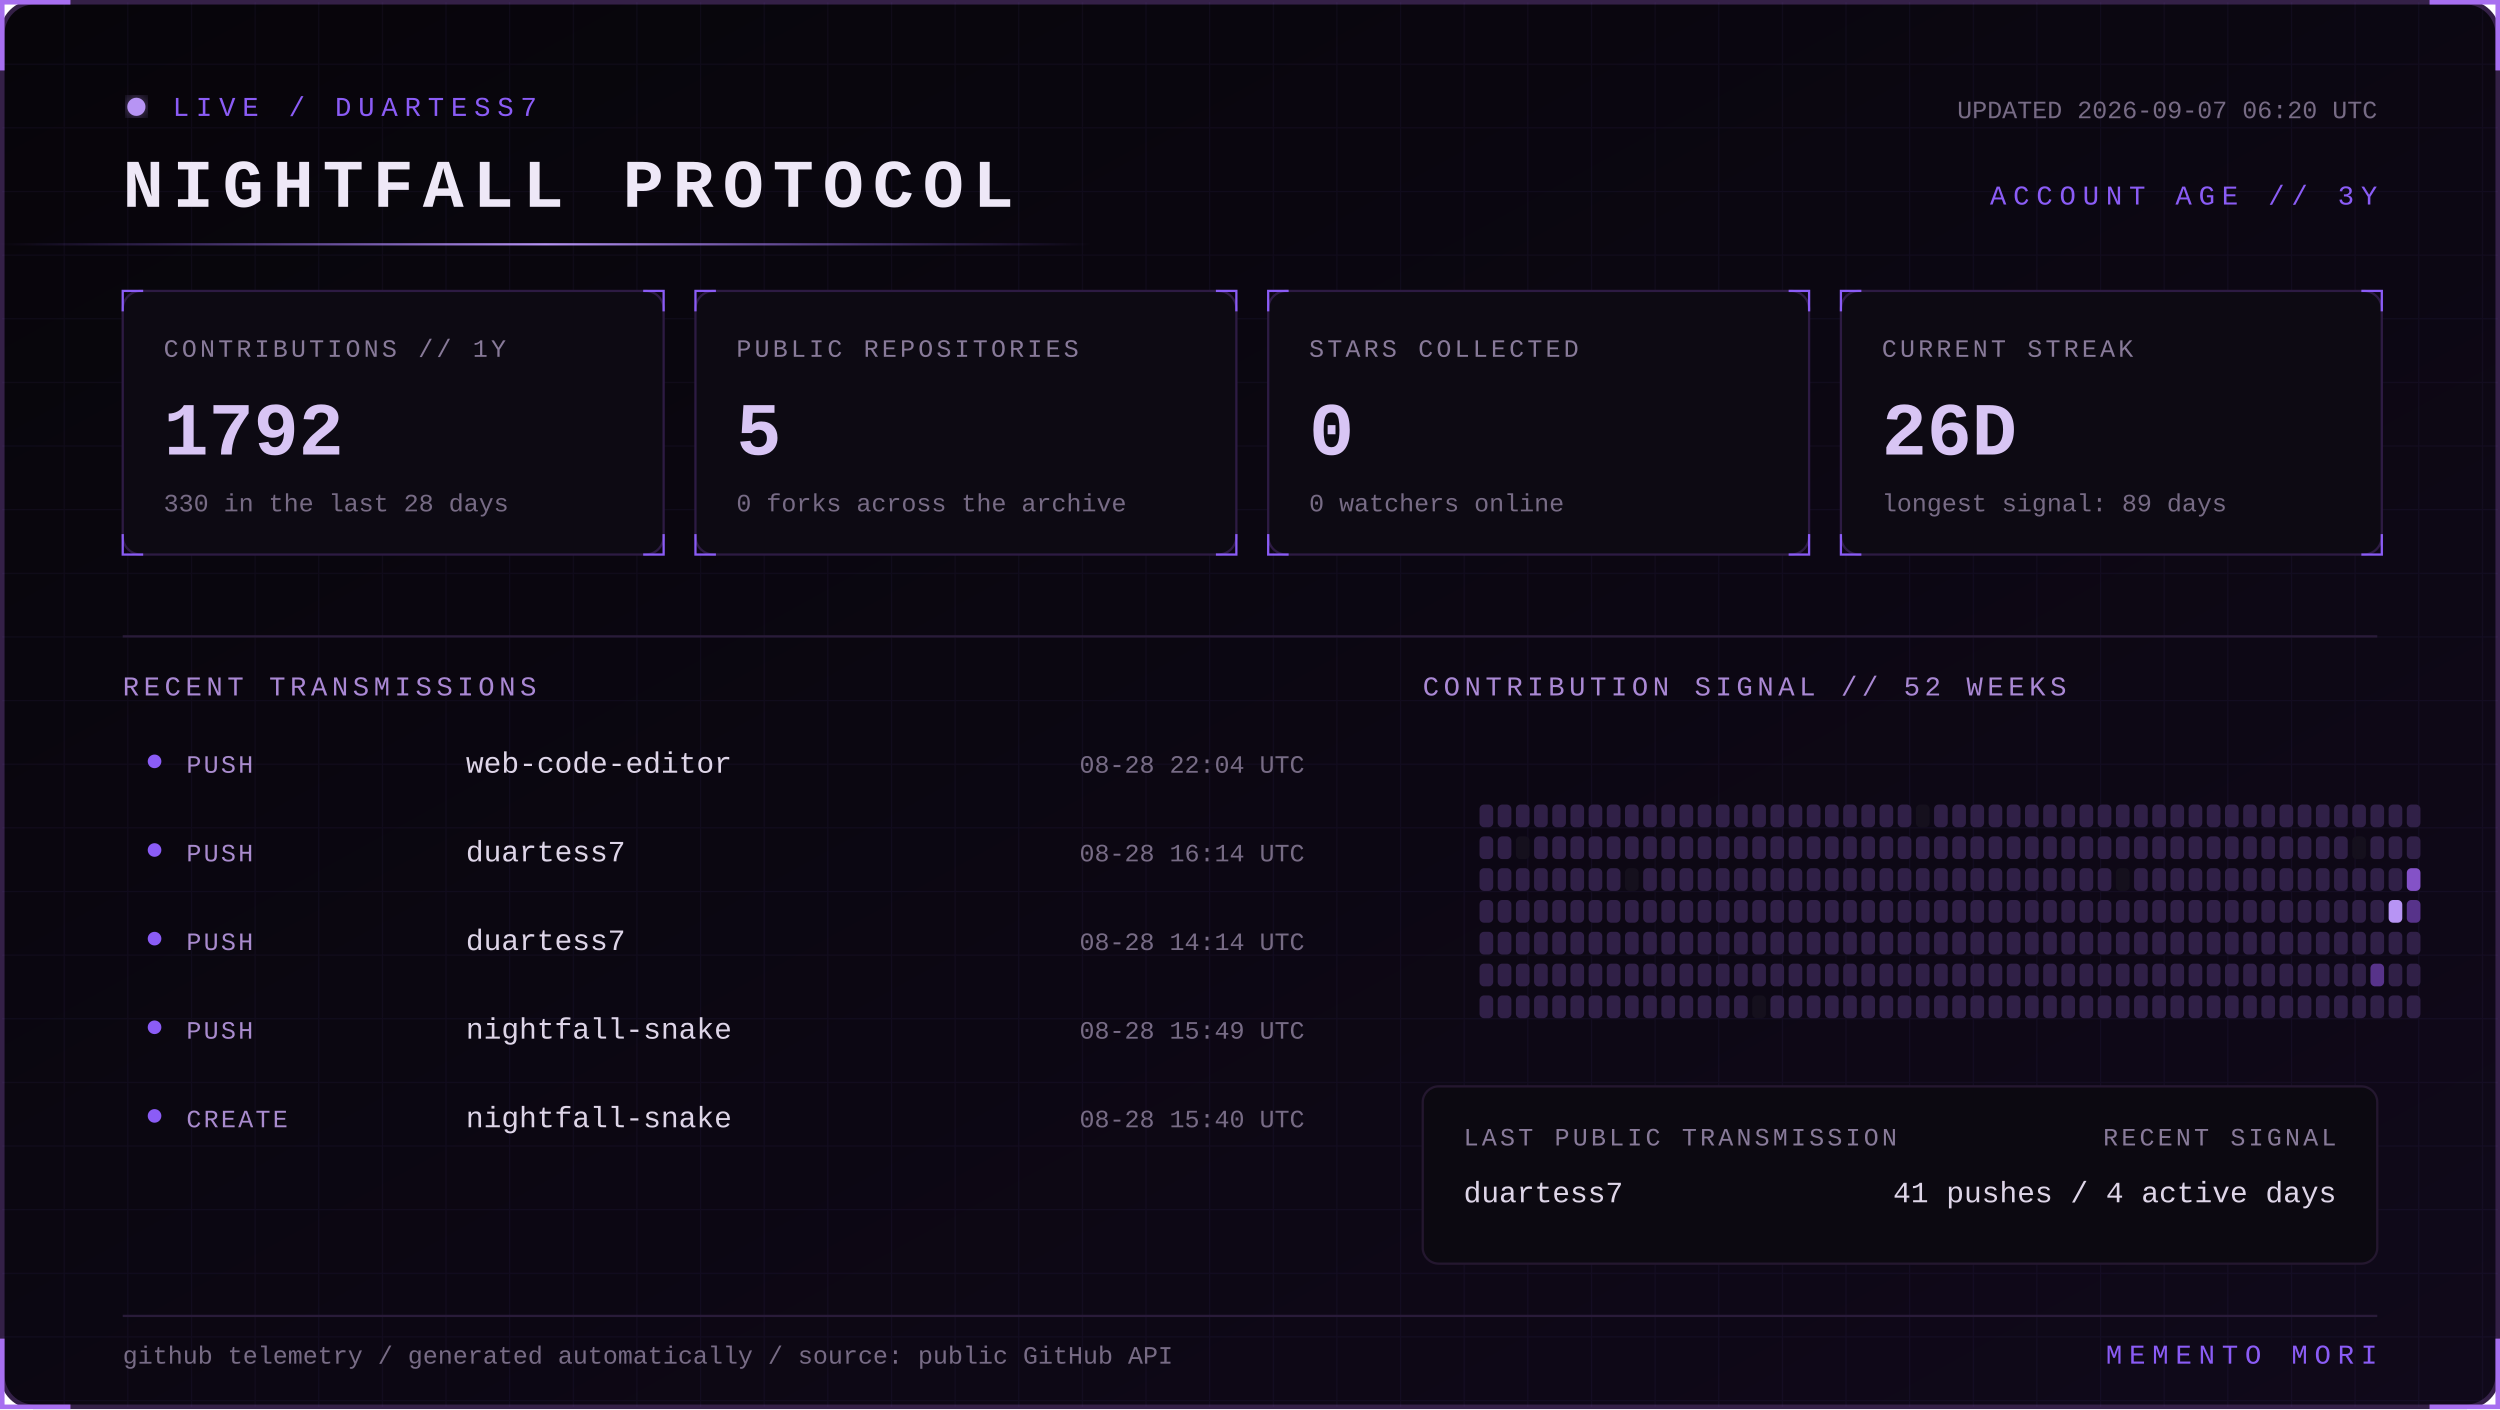
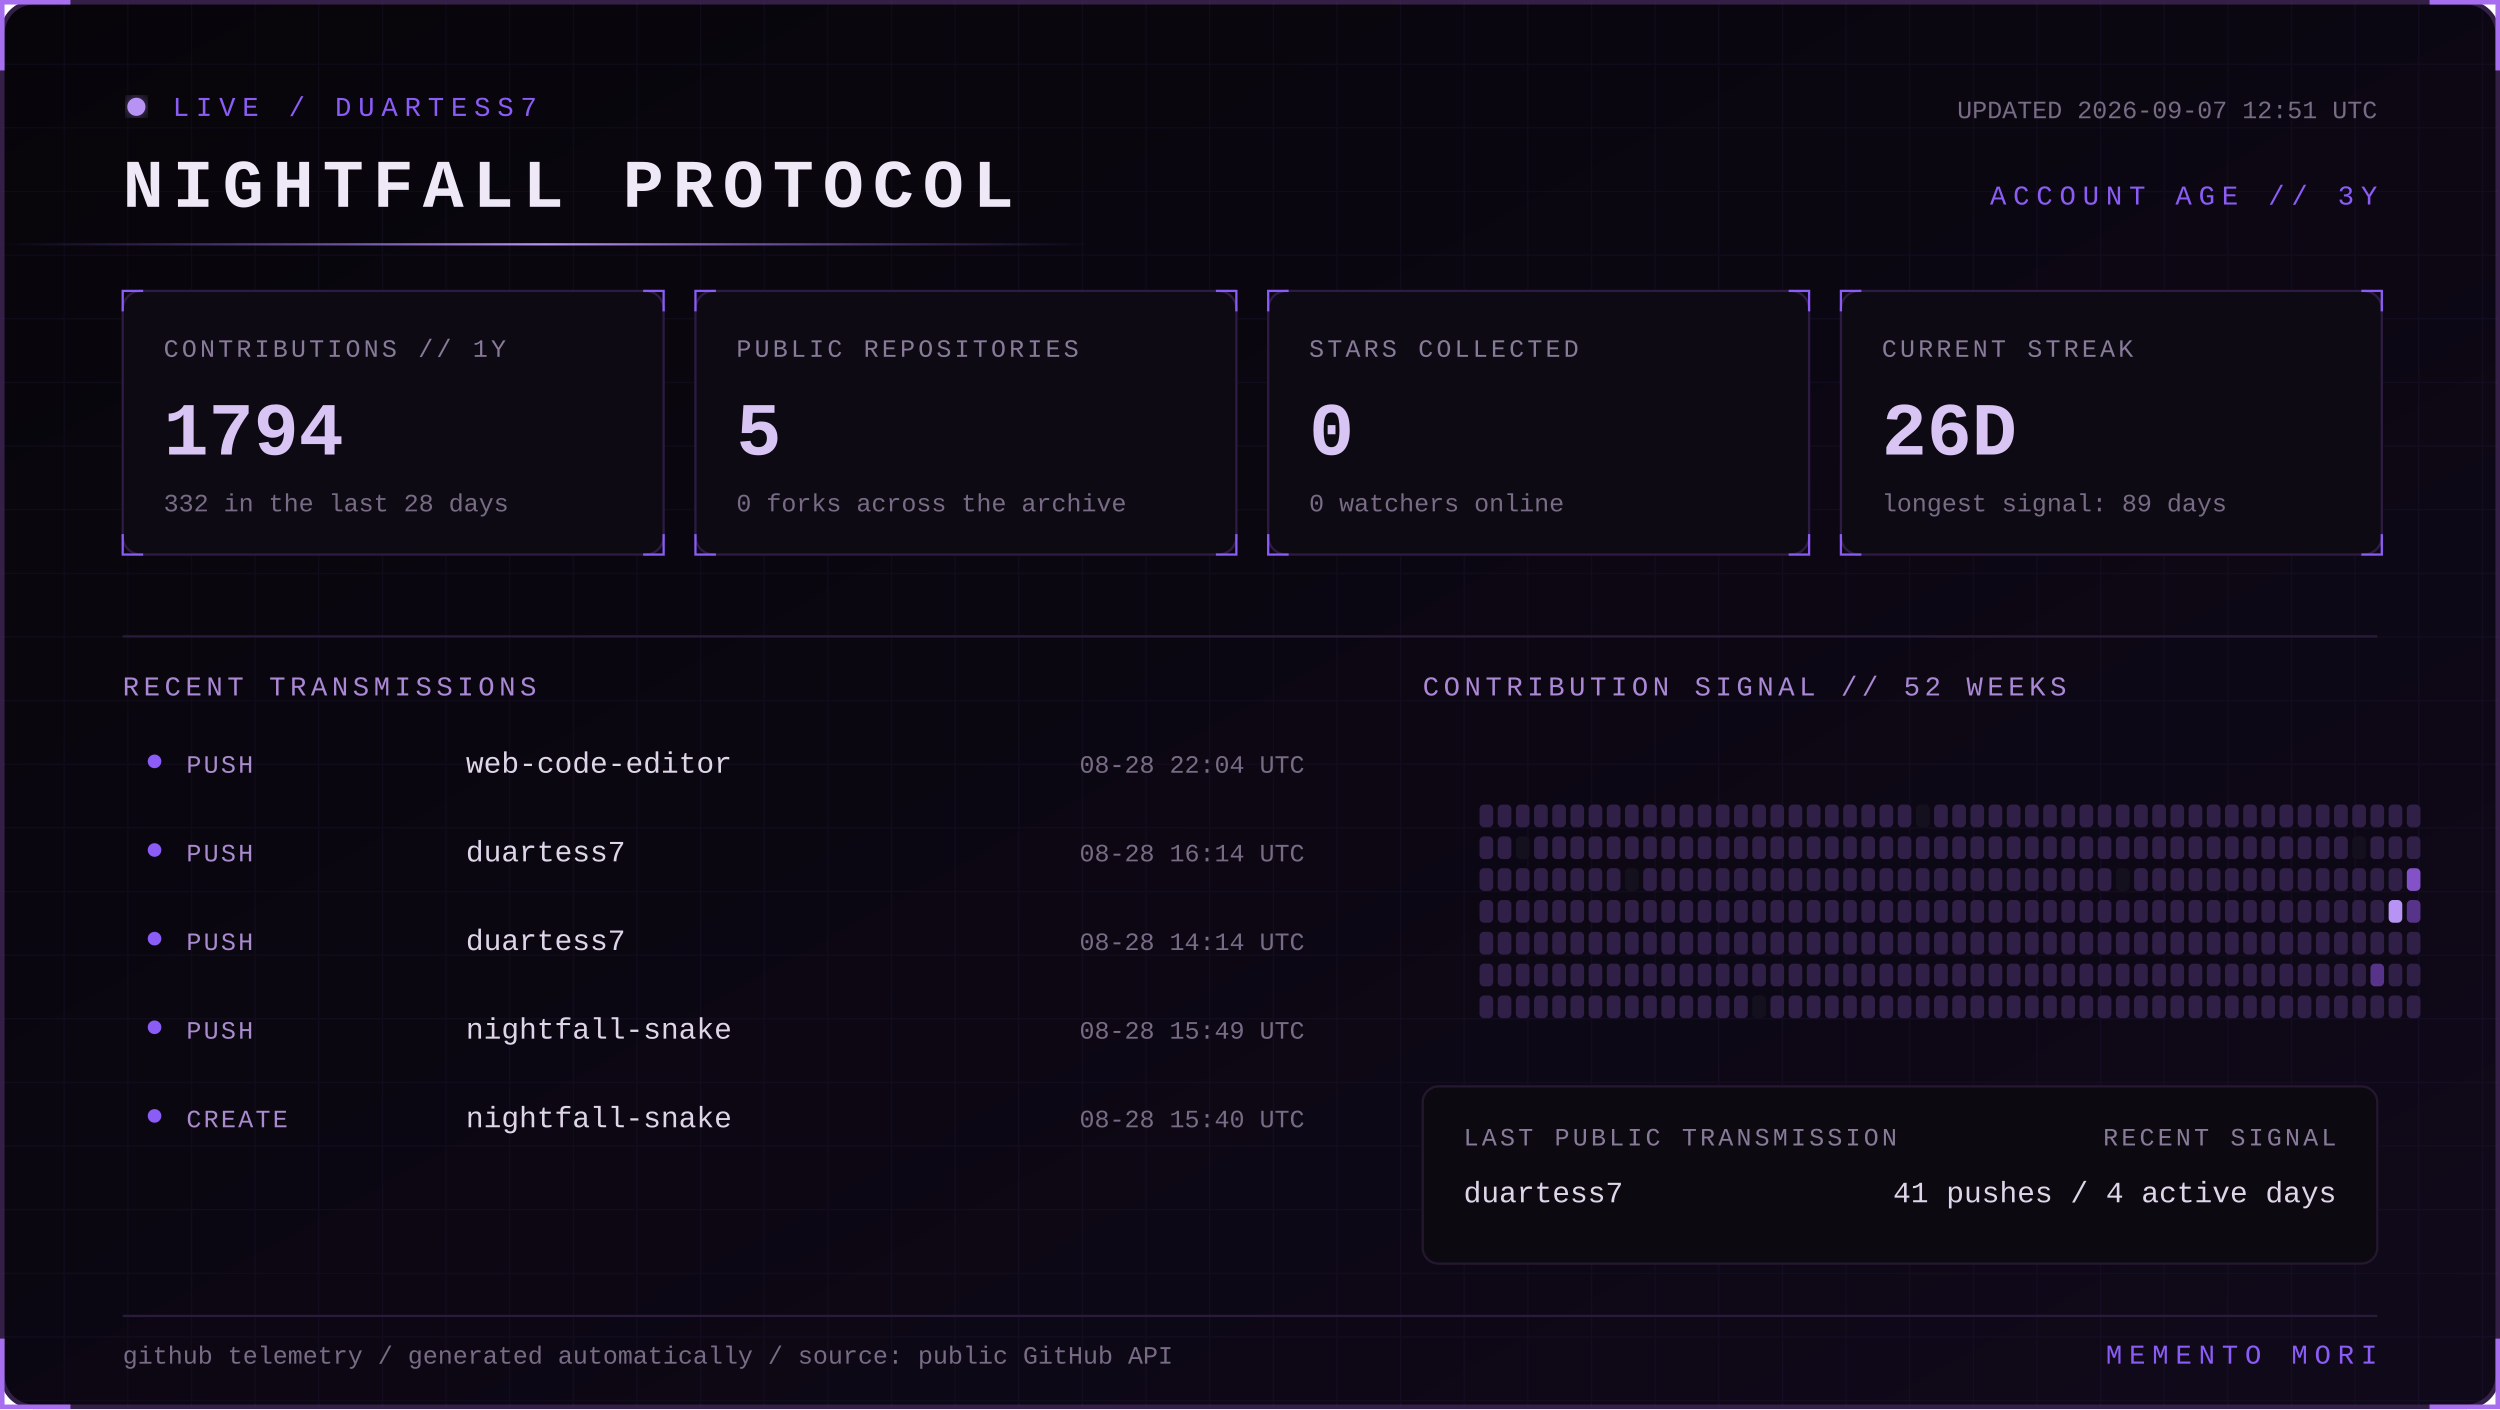
<svg xmlns="http://www.w3.org/2000/svg" width="1100" height="620" viewBox="0 0 1100 620" role="img" aria-labelledby="title desc">
  <defs>
    <linearGradient id="bg" x1="0" y1="0" x2="1" y2="1">
      <stop stop-color="#07050a" />
      <stop offset="1" stop-color="#10091a" />
    </linearGradient>
    <linearGradient id="beam">
      <stop stop-color="#8b5cf6" stop-opacity="0" />
      <stop offset=".5" stop-color="#b794f4" />
      <stop offset="1" stop-color="#8b5cf6" stop-opacity="0" />
    </linearGradient>
    <filter id="glow">
      <feGaussianBlur stdDeviation="4" result="b" />
      <feMerge>
        <feMergeNode in="b" />
        <feMergeNode in="SourceGraphic" />
      </feMerge>
    </filter>
    <pattern id="grid" width="28" height="28" patternUnits="userSpaceOnUse">
      <path d="M28 0H0V28" fill="none" stroke="#8b5cf6" stroke-opacity=".055" />
    </pattern>
    <style>
      text { font-family: Consolas, 'Courier New', monospace; }
      .kicker { fill:#8b5cf6; font-size:12px; letter-spacing:3px; }
      .title { fill:#eee8f7; font-size:30px; font-weight:700; letter-spacing:4px; }
      .label { fill:#887a99; font-size:11px; letter-spacing:1.4px; }
      .value { fill:#d8c5f4; font-size:33px; font-weight:700; }
      .detail,.pct { fill:#776b85; font-size:11px; }
      .section { fill:#aa88d4; font-size:12px; letter-spacing:2px; }
      .lang { fill:#ded5e8; font-size:13px; }
      .event { fill:#a98bce; font-size:11px; letter-spacing:1px; }
      .scan { animation:scan 5s linear infinite; }
      .blink { animation:blink 1.6s step-end infinite; }
      @keyframes scan { from { transform:translateX(-500px) } to { transform:translateX(1100px) } }
      @keyframes blink { 50% { opacity:.25 } }
    </style>
  </defs>
  <rect x="1" y="1" width="1098" height="618" rx="14" fill="url(#bg)" stroke="#342047" stroke-width="2" />
  <rect x="1" y="1" width="1098" height="618" rx="14" fill="url(#grid)" />
  <path d="M31 1H1v30 M1069 1h30v30 M1099 589v30h-30 M31 619H1v-30" stroke="#a76ff0" stroke-width="2" fill="none" />
  <g transform="translate(54 42)">
    <circle cx="6" cy="5" r="4" fill="#b794f4" filter="url(#glow)" class="blink" />
    <text x="22" y="9" class="kicker">LIVE / DUARTESS7</text>
    <text y="49" class="title">NIGHTFALL PROTOCOL</text>
-     <text x="992" y="10" text-anchor="end" class="detail">UPDATED 2026-09-07 06:20 UTC</text>
+     <text x="992" y="10" text-anchor="end" class="detail">UPDATED 2026-09-07 12:51 UTC</text>
    <text x="992" y="48" text-anchor="end" class="kicker">ACCOUNT AGE // 3Y</text>
  </g>
  <rect y="107" width="480" height="1" fill="url(#beam)" class="scan" />
  <g transform="translate(54 128)">
    <rect width="238" height="116" rx="8" fill="#0d0a13" stroke="#2d1b43" />
    <path d="M0 9V0h9 M229 0h9v9 M238 107v9h-9 M9 116H0v-9" stroke="#8b5cf6" fill="none" />
    <text x="18" y="29" class="label">CONTRIBUTIONS // 1Y</text>
-     <text x="18" y="72" class="value">1792</text>
-     <text x="18" y="97" class="detail">330 in the last 28 days</text>
+     <text x="18" y="72" class="value">1794</text>
+     <text x="18" y="97" class="detail">332 in the last 28 days</text>
  </g>
  <g transform="translate(306 128)">
    <rect width="238" height="116" rx="8" fill="#0d0a13" stroke="#2d1b43" />
    <path d="M0 9V0h9 M229 0h9v9 M238 107v9h-9 M9 116H0v-9" stroke="#8b5cf6" fill="none" />
    <text x="18" y="29" class="label">PUBLIC REPOSITORIES</text>
    <text x="18" y="72" class="value">5</text>
    <text x="18" y="97" class="detail">0 forks across the archive</text>
  </g>
  <g transform="translate(558 128)">
    <rect width="238" height="116" rx="8" fill="#0d0a13" stroke="#2d1b43" />
    <path d="M0 9V0h9 M229 0h9v9 M238 107v9h-9 M9 116H0v-9" stroke="#8b5cf6" fill="none" />
    <text x="18" y="29" class="label">STARS COLLECTED</text>
    <text x="18" y="72" class="value">0</text>
    <text x="18" y="97" class="detail">0 watchers online</text>
  </g>
  <g transform="translate(810 128)">
    <rect width="238" height="116" rx="8" fill="#0d0a13" stroke="#2d1b43" />
    <path d="M0 9V0h9 M229 0h9v9 M238 107v9h-9 M9 116H0v-9" stroke="#8b5cf6" fill="none" />
    <text x="18" y="29" class="label">CURRENT STREAK</text>
    <text x="18" y="72" class="value">26D</text>
    <text x="18" y="97" class="detail">longest signal: 89 days</text>
  </g>
  <path d="M54 280H1046" stroke="#291b39" />
  <text x="54" y="306" class="section">RECENT TRANSMISSIONS</text>
  <text x="626" y="306" class="section">CONTRIBUTION SIGNAL // 52 WEEKS</text>
  <circle cx="68" cy="335" r="3" fill="#8b5cf6" />
  <text x="82" y="340" class="event">PUSH</text>
  <text x="205" y="340" class="lang">web-code-editor</text>
  <text x="574" y="340" text-anchor="end" class="pct">08-28 22:04 UTC</text>
  <circle cx="68" cy="374" r="3" fill="#8b5cf6" />
  <text x="82" y="379" class="event">PUSH</text>
  <text x="205" y="379" class="lang">duartess7</text>
  <text x="574" y="379" text-anchor="end" class="pct">08-28 16:14 UTC</text>
  <circle cx="68" cy="413" r="3" fill="#8b5cf6" />
  <text x="82" y="418" class="event">PUSH</text>
  <text x="205" y="418" class="lang">duartess7</text>
  <text x="574" y="418" text-anchor="end" class="pct">08-28 14:14 UTC</text>
  <circle cx="68" cy="452" r="3" fill="#8b5cf6" />
  <text x="82" y="457" class="event">PUSH</text>
  <text x="205" y="457" class="lang">nightfall-snake</text>
  <text x="574" y="457" text-anchor="end" class="pct">08-28 15:49 UTC</text>
  <circle cx="68" cy="491" r="3" fill="#8b5cf6" />
  <text x="82" y="496" class="event">CREATE</text>
  <text x="205" y="496" class="lang">nightfall-snake</text>
  <text x="574" y="496" text-anchor="end" class="pct">08-28 15:40 UTC</text>
  <g>
    <rect x="651" y="354" width="6" height="10" rx="2" fill="#302047" />
    <rect x="651" y="368" width="6" height="10" rx="2" fill="#302047" />
    <rect x="651" y="382" width="6" height="10" rx="2" fill="#302047" />
    <rect x="651" y="396" width="6" height="10" rx="2" fill="#302047" />
    <rect x="651" y="410" width="6" height="10" rx="2" fill="#302047" />
    <rect x="651" y="424" width="6" height="10" rx="2" fill="#302047" />
    <rect x="651" y="438" width="6" height="10" rx="2" fill="#302047" />
    <rect x="659" y="354" width="6" height="10" rx="2" fill="#302047" />
    <rect x="659" y="368" width="6" height="10" rx="2" fill="#302047" />
    <rect x="659" y="382" width="6" height="10" rx="2" fill="#302047" />
    <rect x="659" y="396" width="6" height="10" rx="2" fill="#302047" />
    <rect x="659" y="410" width="6" height="10" rx="2" fill="#302047" />
    <rect x="659" y="424" width="6" height="10" rx="2" fill="#302047" />
    <rect x="659" y="438" width="6" height="10" rx="2" fill="#302047" />
    <rect x="667" y="354" width="6" height="10" rx="2" fill="#302047" />
    <rect x="667" y="368" width="6" height="10" rx="2" fill="#15101d" />
    <rect x="667" y="382" width="6" height="10" rx="2" fill="#302047" />
    <rect x="667" y="396" width="6" height="10" rx="2" fill="#302047" />
    <rect x="667" y="410" width="6" height="10" rx="2" fill="#302047" />
    <rect x="667" y="424" width="6" height="10" rx="2" fill="#302047" />
    <rect x="667" y="438" width="6" height="10" rx="2" fill="#302047" />
    <rect x="675" y="354" width="6" height="10" rx="2" fill="#302047" />
    <rect x="675" y="368" width="6" height="10" rx="2" fill="#302047" />
    <rect x="675" y="382" width="6" height="10" rx="2" fill="#302047" />
    <rect x="675" y="396" width="6" height="10" rx="2" fill="#302047" />
    <rect x="675" y="410" width="6" height="10" rx="2" fill="#302047" />
    <rect x="675" y="424" width="6" height="10" rx="2" fill="#302047" />
    <rect x="675" y="438" width="6" height="10" rx="2" fill="#302047" />
    <rect x="683" y="354" width="6" height="10" rx="2" fill="#302047" />
    <rect x="683" y="368" width="6" height="10" rx="2" fill="#302047" />
    <rect x="683" y="382" width="6" height="10" rx="2" fill="#302047" />
    <rect x="683" y="396" width="6" height="10" rx="2" fill="#302047" />
    <rect x="683" y="410" width="6" height="10" rx="2" fill="#302047" />
    <rect x="683" y="424" width="6" height="10" rx="2" fill="#302047" />
    <rect x="683" y="438" width="6" height="10" rx="2" fill="#302047" />
    <rect x="691" y="354" width="6" height="10" rx="2" fill="#302047" />
    <rect x="691" y="368" width="6" height="10" rx="2" fill="#302047" />
    <rect x="691" y="382" width="6" height="10" rx="2" fill="#302047" />
    <rect x="691" y="396" width="6" height="10" rx="2" fill="#302047" />
    <rect x="691" y="410" width="6" height="10" rx="2" fill="#302047" />
    <rect x="691" y="424" width="6" height="10" rx="2" fill="#302047" />
    <rect x="691" y="438" width="6" height="10" rx="2" fill="#302047" />
    <rect x="699" y="354" width="6" height="10" rx="2" fill="#302047" />
    <rect x="699" y="368" width="6" height="10" rx="2" fill="#302047" />
    <rect x="699" y="382" width="6" height="10" rx="2" fill="#302047" />
    <rect x="699" y="396" width="6" height="10" rx="2" fill="#302047" />
    <rect x="699" y="410" width="6" height="10" rx="2" fill="#302047" />
    <rect x="699" y="424" width="6" height="10" rx="2" fill="#302047" />
    <rect x="699" y="438" width="6" height="10" rx="2" fill="#302047" />
    <rect x="707" y="354" width="6" height="10" rx="2" fill="#302047" />
    <rect x="707" y="368" width="6" height="10" rx="2" fill="#302047" />
    <rect x="707" y="382" width="6" height="10" rx="2" fill="#302047" />
    <rect x="707" y="396" width="6" height="10" rx="2" fill="#302047" />
    <rect x="707" y="410" width="6" height="10" rx="2" fill="#302047" />
    <rect x="707" y="424" width="6" height="10" rx="2" fill="#302047" />
    <rect x="707" y="438" width="6" height="10" rx="2" fill="#302047" />
    <rect x="715" y="354" width="6" height="10" rx="2" fill="#302047" />
    <rect x="715" y="368" width="6" height="10" rx="2" fill="#302047" />
    <rect x="715" y="382" width="6" height="10" rx="2" fill="#15101d" />
    <rect x="715" y="396" width="6" height="10" rx="2" fill="#302047" />
    <rect x="715" y="410" width="6" height="10" rx="2" fill="#302047" />
    <rect x="715" y="424" width="6" height="10" rx="2" fill="#302047" />
    <rect x="715" y="438" width="6" height="10" rx="2" fill="#302047" />
    <rect x="723" y="354" width="6" height="10" rx="2" fill="#302047" />
    <rect x="723" y="368" width="6" height="10" rx="2" fill="#302047" />
    <rect x="723" y="382" width="6" height="10" rx="2" fill="#302047" />
    <rect x="723" y="396" width="6" height="10" rx="2" fill="#302047" />
    <rect x="723" y="410" width="6" height="10" rx="2" fill="#302047" />
    <rect x="723" y="424" width="6" height="10" rx="2" fill="#302047" />
    <rect x="723" y="438" width="6" height="10" rx="2" fill="#302047" />
    <rect x="731" y="354" width="6" height="10" rx="2" fill="#302047" />
    <rect x="731" y="368" width="6" height="10" rx="2" fill="#302047" />
    <rect x="731" y="382" width="6" height="10" rx="2" fill="#302047" />
    <rect x="731" y="396" width="6" height="10" rx="2" fill="#302047" />
    <rect x="731" y="410" width="6" height="10" rx="2" fill="#302047" />
    <rect x="731" y="424" width="6" height="10" rx="2" fill="#302047" />
    <rect x="731" y="438" width="6" height="10" rx="2" fill="#302047" />
    <rect x="739" y="354" width="6" height="10" rx="2" fill="#302047" />
    <rect x="739" y="368" width="6" height="10" rx="2" fill="#302047" />
    <rect x="739" y="382" width="6" height="10" rx="2" fill="#302047" />
    <rect x="739" y="396" width="6" height="10" rx="2" fill="#302047" />
    <rect x="739" y="410" width="6" height="10" rx="2" fill="#302047" />
    <rect x="739" y="424" width="6" height="10" rx="2" fill="#302047" />
    <rect x="739" y="438" width="6" height="10" rx="2" fill="#302047" />
    <rect x="747" y="354" width="6" height="10" rx="2" fill="#302047" />
    <rect x="747" y="368" width="6" height="10" rx="2" fill="#302047" />
    <rect x="747" y="382" width="6" height="10" rx="2" fill="#302047" />
    <rect x="747" y="396" width="6" height="10" rx="2" fill="#302047" />
    <rect x="747" y="410" width="6" height="10" rx="2" fill="#302047" />
    <rect x="747" y="424" width="6" height="10" rx="2" fill="#302047" />
    <rect x="747" y="438" width="6" height="10" rx="2" fill="#302047" />
    <rect x="755" y="354" width="6" height="10" rx="2" fill="#302047" />
    <rect x="755" y="368" width="6" height="10" rx="2" fill="#302047" />
    <rect x="755" y="382" width="6" height="10" rx="2" fill="#302047" />
    <rect x="755" y="396" width="6" height="10" rx="2" fill="#302047" />
    <rect x="755" y="410" width="6" height="10" rx="2" fill="#302047" />
    <rect x="755" y="424" width="6" height="10" rx="2" fill="#302047" />
    <rect x="755" y="438" width="6" height="10" rx="2" fill="#302047" />
    <rect x="763" y="354" width="6" height="10" rx="2" fill="#302047" />
    <rect x="763" y="368" width="6" height="10" rx="2" fill="#302047" />
    <rect x="763" y="382" width="6" height="10" rx="2" fill="#302047" />
    <rect x="763" y="396" width="6" height="10" rx="2" fill="#302047" />
    <rect x="763" y="410" width="6" height="10" rx="2" fill="#302047" />
    <rect x="763" y="424" width="6" height="10" rx="2" fill="#302047" />
    <rect x="763" y="438" width="6" height="10" rx="2" fill="#302047" />
    <rect x="771" y="354" width="6" height="10" rx="2" fill="#302047" />
    <rect x="771" y="368" width="6" height="10" rx="2" fill="#302047" />
    <rect x="771" y="382" width="6" height="10" rx="2" fill="#302047" />
    <rect x="771" y="396" width="6" height="10" rx="2" fill="#302047" />
    <rect x="771" y="410" width="6" height="10" rx="2" fill="#302047" />
    <rect x="771" y="424" width="6" height="10" rx="2" fill="#302047" />
    <rect x="771" y="438" width="6" height="10" rx="2" fill="#15101d" />
    <rect x="779" y="354" width="6" height="10" rx="2" fill="#302047" />
    <rect x="779" y="368" width="6" height="10" rx="2" fill="#302047" />
    <rect x="779" y="382" width="6" height="10" rx="2" fill="#302047" />
    <rect x="779" y="396" width="6" height="10" rx="2" fill="#302047" />
    <rect x="779" y="410" width="6" height="10" rx="2" fill="#302047" />
    <rect x="779" y="424" width="6" height="10" rx="2" fill="#302047" />
    <rect x="779" y="438" width="6" height="10" rx="2" fill="#302047" />
    <rect x="787" y="354" width="6" height="10" rx="2" fill="#302047" />
    <rect x="787" y="368" width="6" height="10" rx="2" fill="#302047" />
    <rect x="787" y="382" width="6" height="10" rx="2" fill="#302047" />
    <rect x="787" y="396" width="6" height="10" rx="2" fill="#302047" />
    <rect x="787" y="410" width="6" height="10" rx="2" fill="#302047" />
    <rect x="787" y="424" width="6" height="10" rx="2" fill="#302047" />
    <rect x="787" y="438" width="6" height="10" rx="2" fill="#302047" />
    <rect x="795" y="354" width="6" height="10" rx="2" fill="#302047" />
    <rect x="795" y="368" width="6" height="10" rx="2" fill="#302047" />
    <rect x="795" y="382" width="6" height="10" rx="2" fill="#302047" />
    <rect x="795" y="396" width="6" height="10" rx="2" fill="#302047" />
    <rect x="795" y="410" width="6" height="10" rx="2" fill="#302047" />
    <rect x="795" y="424" width="6" height="10" rx="2" fill="#302047" />
    <rect x="795" y="438" width="6" height="10" rx="2" fill="#302047" />
    <rect x="803" y="354" width="6" height="10" rx="2" fill="#302047" />
    <rect x="803" y="368" width="6" height="10" rx="2" fill="#302047" />
    <rect x="803" y="382" width="6" height="10" rx="2" fill="#302047" />
    <rect x="803" y="396" width="6" height="10" rx="2" fill="#302047" />
    <rect x="803" y="410" width="6" height="10" rx="2" fill="#302047" />
    <rect x="803" y="424" width="6" height="10" rx="2" fill="#302047" />
    <rect x="803" y="438" width="6" height="10" rx="2" fill="#302047" />
    <rect x="811" y="354" width="6" height="10" rx="2" fill="#302047" />
    <rect x="811" y="368" width="6" height="10" rx="2" fill="#302047" />
    <rect x="811" y="382" width="6" height="10" rx="2" fill="#302047" />
    <rect x="811" y="396" width="6" height="10" rx="2" fill="#302047" />
    <rect x="811" y="410" width="6" height="10" rx="2" fill="#302047" />
    <rect x="811" y="424" width="6" height="10" rx="2" fill="#302047" />
    <rect x="811" y="438" width="6" height="10" rx="2" fill="#302047" />
    <rect x="819" y="354" width="6" height="10" rx="2" fill="#302047" />
    <rect x="819" y="368" width="6" height="10" rx="2" fill="#302047" />
    <rect x="819" y="382" width="6" height="10" rx="2" fill="#302047" />
    <rect x="819" y="396" width="6" height="10" rx="2" fill="#302047" />
    <rect x="819" y="410" width="6" height="10" rx="2" fill="#302047" />
    <rect x="819" y="424" width="6" height="10" rx="2" fill="#302047" />
    <rect x="819" y="438" width="6" height="10" rx="2" fill="#302047" />
    <rect x="827" y="354" width="6" height="10" rx="2" fill="#302047" />
    <rect x="827" y="368" width="6" height="10" rx="2" fill="#302047" />
    <rect x="827" y="382" width="6" height="10" rx="2" fill="#302047" />
    <rect x="827" y="396" width="6" height="10" rx="2" fill="#302047" />
    <rect x="827" y="410" width="6" height="10" rx="2" fill="#302047" />
    <rect x="827" y="424" width="6" height="10" rx="2" fill="#302047" />
    <rect x="827" y="438" width="6" height="10" rx="2" fill="#302047" />
    <rect x="835" y="354" width="6" height="10" rx="2" fill="#302047" />
    <rect x="835" y="368" width="6" height="10" rx="2" fill="#302047" />
    <rect x="835" y="382" width="6" height="10" rx="2" fill="#302047" />
    <rect x="835" y="396" width="6" height="10" rx="2" fill="#302047" />
    <rect x="835" y="410" width="6" height="10" rx="2" fill="#302047" />
    <rect x="835" y="424" width="6" height="10" rx="2" fill="#302047" />
    <rect x="835" y="438" width="6" height="10" rx="2" fill="#302047" />
    <rect x="843" y="354" width="6" height="10" rx="2" fill="#15101d" />
    <rect x="843" y="368" width="6" height="10" rx="2" fill="#302047" />
    <rect x="843" y="382" width="6" height="10" rx="2" fill="#302047" />
    <rect x="843" y="396" width="6" height="10" rx="2" fill="#302047" />
    <rect x="843" y="410" width="6" height="10" rx="2" fill="#302047" />
    <rect x="843" y="424" width="6" height="10" rx="2" fill="#302047" />
    <rect x="843" y="438" width="6" height="10" rx="2" fill="#302047" />
    <rect x="851" y="354" width="6" height="10" rx="2" fill="#302047" />
    <rect x="851" y="368" width="6" height="10" rx="2" fill="#302047" />
    <rect x="851" y="382" width="6" height="10" rx="2" fill="#302047" />
    <rect x="851" y="396" width="6" height="10" rx="2" fill="#302047" />
    <rect x="851" y="410" width="6" height="10" rx="2" fill="#302047" />
    <rect x="851" y="424" width="6" height="10" rx="2" fill="#302047" />
    <rect x="851" y="438" width="6" height="10" rx="2" fill="#302047" />
    <rect x="859" y="354" width="6" height="10" rx="2" fill="#302047" />
    <rect x="859" y="368" width="6" height="10" rx="2" fill="#302047" />
    <rect x="859" y="382" width="6" height="10" rx="2" fill="#302047" />
    <rect x="859" y="396" width="6" height="10" rx="2" fill="#302047" />
    <rect x="859" y="410" width="6" height="10" rx="2" fill="#302047" />
    <rect x="859" y="424" width="6" height="10" rx="2" fill="#302047" />
    <rect x="859" y="438" width="6" height="10" rx="2" fill="#302047" />
    <rect x="867" y="354" width="6" height="10" rx="2" fill="#302047" />
    <rect x="867" y="368" width="6" height="10" rx="2" fill="#302047" />
    <rect x="867" y="382" width="6" height="10" rx="2" fill="#302047" />
    <rect x="867" y="396" width="6" height="10" rx="2" fill="#302047" />
    <rect x="867" y="410" width="6" height="10" rx="2" fill="#302047" />
    <rect x="867" y="424" width="6" height="10" rx="2" fill="#302047" />
    <rect x="867" y="438" width="6" height="10" rx="2" fill="#302047" />
    <rect x="875" y="354" width="6" height="10" rx="2" fill="#302047" />
    <rect x="875" y="368" width="6" height="10" rx="2" fill="#302047" />
    <rect x="875" y="382" width="6" height="10" rx="2" fill="#302047" />
    <rect x="875" y="396" width="6" height="10" rx="2" fill="#302047" />
    <rect x="875" y="410" width="6" height="10" rx="2" fill="#302047" />
    <rect x="875" y="424" width="6" height="10" rx="2" fill="#302047" />
    <rect x="875" y="438" width="6" height="10" rx="2" fill="#302047" />
    <rect x="883" y="354" width="6" height="10" rx="2" fill="#302047" />
    <rect x="883" y="368" width="6" height="10" rx="2" fill="#302047" />
    <rect x="883" y="382" width="6" height="10" rx="2" fill="#302047" />
    <rect x="883" y="396" width="6" height="10" rx="2" fill="#302047" />
    <rect x="883" y="410" width="6" height="10" rx="2" fill="#302047" />
    <rect x="883" y="424" width="6" height="10" rx="2" fill="#302047" />
    <rect x="883" y="438" width="6" height="10" rx="2" fill="#302047" />
    <rect x="891" y="354" width="6" height="10" rx="2" fill="#302047" />
    <rect x="891" y="368" width="6" height="10" rx="2" fill="#302047" />
    <rect x="891" y="382" width="6" height="10" rx="2" fill="#302047" />
    <rect x="891" y="396" width="6" height="10" rx="2" fill="#302047" />
    <rect x="891" y="410" width="6" height="10" rx="2" fill="#302047" />
    <rect x="891" y="424" width="6" height="10" rx="2" fill="#302047" />
    <rect x="891" y="438" width="6" height="10" rx="2" fill="#302047" />
    <rect x="899" y="354" width="6" height="10" rx="2" fill="#302047" />
    <rect x="899" y="368" width="6" height="10" rx="2" fill="#302047" />
    <rect x="899" y="382" width="6" height="10" rx="2" fill="#302047" />
    <rect x="899" y="396" width="6" height="10" rx="2" fill="#302047" />
    <rect x="899" y="410" width="6" height="10" rx="2" fill="#302047" />
    <rect x="899" y="424" width="6" height="10" rx="2" fill="#302047" />
    <rect x="899" y="438" width="6" height="10" rx="2" fill="#302047" />
    <rect x="907" y="354" width="6" height="10" rx="2" fill="#302047" />
    <rect x="907" y="368" width="6" height="10" rx="2" fill="#302047" />
    <rect x="907" y="382" width="6" height="10" rx="2" fill="#302047" />
    <rect x="907" y="396" width="6" height="10" rx="2" fill="#302047" />
    <rect x="907" y="410" width="6" height="10" rx="2" fill="#302047" />
    <rect x="907" y="424" width="6" height="10" rx="2" fill="#302047" />
    <rect x="907" y="438" width="6" height="10" rx="2" fill="#302047" />
    <rect x="915" y="354" width="6" height="10" rx="2" fill="#302047" />
    <rect x="915" y="368" width="6" height="10" rx="2" fill="#302047" />
    <rect x="915" y="382" width="6" height="10" rx="2" fill="#302047" />
    <rect x="915" y="396" width="6" height="10" rx="2" fill="#302047" />
    <rect x="915" y="410" width="6" height="10" rx="2" fill="#302047" />
    <rect x="915" y="424" width="6" height="10" rx="2" fill="#302047" />
    <rect x="915" y="438" width="6" height="10" rx="2" fill="#302047" />
    <rect x="923" y="354" width="6" height="10" rx="2" fill="#302047" />
    <rect x="923" y="368" width="6" height="10" rx="2" fill="#302047" />
    <rect x="923" y="382" width="6" height="10" rx="2" fill="#302047" />
    <rect x="923" y="396" width="6" height="10" rx="2" fill="#302047" />
    <rect x="923" y="410" width="6" height="10" rx="2" fill="#302047" />
    <rect x="923" y="424" width="6" height="10" rx="2" fill="#302047" />
    <rect x="923" y="438" width="6" height="10" rx="2" fill="#302047" />
    <rect x="931" y="354" width="6" height="10" rx="2" fill="#302047" />
    <rect x="931" y="368" width="6" height="10" rx="2" fill="#302047" />
    <rect x="931" y="382" width="6" height="10" rx="2" fill="#15101d" />
    <rect x="931" y="396" width="6" height="10" rx="2" fill="#302047" />
    <rect x="931" y="410" width="6" height="10" rx="2" fill="#302047" />
    <rect x="931" y="424" width="6" height="10" rx="2" fill="#302047" />
    <rect x="931" y="438" width="6" height="10" rx="2" fill="#302047" />
    <rect x="939" y="354" width="6" height="10" rx="2" fill="#302047" />
    <rect x="939" y="368" width="6" height="10" rx="2" fill="#302047" />
    <rect x="939" y="382" width="6" height="10" rx="2" fill="#302047" />
    <rect x="939" y="396" width="6" height="10" rx="2" fill="#302047" />
    <rect x="939" y="410" width="6" height="10" rx="2" fill="#302047" />
    <rect x="939" y="424" width="6" height="10" rx="2" fill="#302047" />
    <rect x="939" y="438" width="6" height="10" rx="2" fill="#302047" />
    <rect x="947" y="354" width="6" height="10" rx="2" fill="#302047" />
    <rect x="947" y="368" width="6" height="10" rx="2" fill="#302047" />
    <rect x="947" y="382" width="6" height="10" rx="2" fill="#302047" />
    <rect x="947" y="396" width="6" height="10" rx="2" fill="#302047" />
    <rect x="947" y="410" width="6" height="10" rx="2" fill="#302047" />
    <rect x="947" y="424" width="6" height="10" rx="2" fill="#302047" />
    <rect x="947" y="438" width="6" height="10" rx="2" fill="#302047" />
    <rect x="955" y="354" width="6" height="10" rx="2" fill="#302047" />
    <rect x="955" y="368" width="6" height="10" rx="2" fill="#302047" />
    <rect x="955" y="382" width="6" height="10" rx="2" fill="#302047" />
    <rect x="955" y="396" width="6" height="10" rx="2" fill="#302047" />
    <rect x="955" y="410" width="6" height="10" rx="2" fill="#302047" />
    <rect x="955" y="424" width="6" height="10" rx="2" fill="#302047" />
    <rect x="955" y="438" width="6" height="10" rx="2" fill="#302047" />
    <rect x="963" y="354" width="6" height="10" rx="2" fill="#302047" />
    <rect x="963" y="368" width="6" height="10" rx="2" fill="#302047" />
    <rect x="963" y="382" width="6" height="10" rx="2" fill="#302047" />
    <rect x="963" y="396" width="6" height="10" rx="2" fill="#302047" />
    <rect x="963" y="410" width="6" height="10" rx="2" fill="#302047" />
    <rect x="963" y="424" width="6" height="10" rx="2" fill="#302047" />
    <rect x="963" y="438" width="6" height="10" rx="2" fill="#302047" />
    <rect x="971" y="354" width="6" height="10" rx="2" fill="#302047" />
    <rect x="971" y="368" width="6" height="10" rx="2" fill="#302047" />
    <rect x="971" y="382" width="6" height="10" rx="2" fill="#302047" />
    <rect x="971" y="396" width="6" height="10" rx="2" fill="#302047" />
    <rect x="971" y="410" width="6" height="10" rx="2" fill="#302047" />
    <rect x="971" y="424" width="6" height="10" rx="2" fill="#302047" />
    <rect x="971" y="438" width="6" height="10" rx="2" fill="#302047" />
    <rect x="979" y="354" width="6" height="10" rx="2" fill="#302047" />
    <rect x="979" y="368" width="6" height="10" rx="2" fill="#302047" />
    <rect x="979" y="382" width="6" height="10" rx="2" fill="#302047" />
    <rect x="979" y="396" width="6" height="10" rx="2" fill="#302047" />
    <rect x="979" y="410" width="6" height="10" rx="2" fill="#302047" />
    <rect x="979" y="424" width="6" height="10" rx="2" fill="#302047" />
    <rect x="979" y="438" width="6" height="10" rx="2" fill="#302047" />
    <rect x="987" y="354" width="6" height="10" rx="2" fill="#302047" />
    <rect x="987" y="368" width="6" height="10" rx="2" fill="#302047" />
    <rect x="987" y="382" width="6" height="10" rx="2" fill="#302047" />
    <rect x="987" y="396" width="6" height="10" rx="2" fill="#302047" />
    <rect x="987" y="410" width="6" height="10" rx="2" fill="#302047" />
    <rect x="987" y="424" width="6" height="10" rx="2" fill="#302047" />
    <rect x="987" y="438" width="6" height="10" rx="2" fill="#302047" />
    <rect x="995" y="354" width="6" height="10" rx="2" fill="#302047" />
    <rect x="995" y="368" width="6" height="10" rx="2" fill="#302047" />
    <rect x="995" y="382" width="6" height="10" rx="2" fill="#302047" />
    <rect x="995" y="396" width="6" height="10" rx="2" fill="#302047" />
    <rect x="995" y="410" width="6" height="10" rx="2" fill="#302047" />
    <rect x="995" y="424" width="6" height="10" rx="2" fill="#302047" />
    <rect x="995" y="438" width="6" height="10" rx="2" fill="#302047" />
    <rect x="1003" y="354" width="6" height="10" rx="2" fill="#302047" />
    <rect x="1003" y="368" width="6" height="10" rx="2" fill="#302047" />
    <rect x="1003" y="382" width="6" height="10" rx="2" fill="#302047" />
    <rect x="1003" y="396" width="6" height="10" rx="2" fill="#302047" />
    <rect x="1003" y="410" width="6" height="10" rx="2" fill="#302047" />
    <rect x="1003" y="424" width="6" height="10" rx="2" fill="#302047" />
    <rect x="1003" y="438" width="6" height="10" rx="2" fill="#302047" />
    <rect x="1011" y="354" width="6" height="10" rx="2" fill="#302047" />
    <rect x="1011" y="368" width="6" height="10" rx="2" fill="#302047" />
    <rect x="1011" y="382" width="6" height="10" rx="2" fill="#302047" />
    <rect x="1011" y="396" width="6" height="10" rx="2" fill="#302047" />
    <rect x="1011" y="410" width="6" height="10" rx="2" fill="#302047" />
    <rect x="1011" y="424" width="6" height="10" rx="2" fill="#302047" />
    <rect x="1011" y="438" width="6" height="10" rx="2" fill="#302047" />
    <rect x="1019" y="354" width="6" height="10" rx="2" fill="#302047" />
    <rect x="1019" y="368" width="6" height="10" rx="2" fill="#302047" />
    <rect x="1019" y="382" width="6" height="10" rx="2" fill="#302047" />
    <rect x="1019" y="396" width="6" height="10" rx="2" fill="#302047" />
    <rect x="1019" y="410" width="6" height="10" rx="2" fill="#302047" />
    <rect x="1019" y="424" width="6" height="10" rx="2" fill="#302047" />
    <rect x="1019" y="438" width="6" height="10" rx="2" fill="#302047" />
    <rect x="1027" y="354" width="6" height="10" rx="2" fill="#302047" />
    <rect x="1027" y="368" width="6" height="10" rx="2" fill="#302047" />
    <rect x="1027" y="382" width="6" height="10" rx="2" fill="#302047" />
    <rect x="1027" y="396" width="6" height="10" rx="2" fill="#302047" />
    <rect x="1027" y="410" width="6" height="10" rx="2" fill="#302047" />
    <rect x="1027" y="424" width="6" height="10" rx="2" fill="#302047" />
    <rect x="1027" y="438" width="6" height="10" rx="2" fill="#302047" />
    <rect x="1035" y="354" width="6" height="10" rx="2" fill="#302047" />
    <rect x="1035" y="368" width="6" height="10" rx="2" fill="#15101d" />
    <rect x="1035" y="382" width="6" height="10" rx="2" fill="#302047" />
    <rect x="1035" y="396" width="6" height="10" rx="2" fill="#302047" />
    <rect x="1035" y="410" width="6" height="10" rx="2" fill="#302047" />
    <rect x="1035" y="424" width="6" height="10" rx="2" fill="#302047" />
    <rect x="1035" y="438" width="6" height="10" rx="2" fill="#302047" />
    <rect x="1043" y="354" width="6" height="10" rx="2" fill="#302047" />
    <rect x="1043" y="368" width="6" height="10" rx="2" fill="#302047" />
    <rect x="1043" y="382" width="6" height="10" rx="2" fill="#302047" />
    <rect x="1043" y="396" width="6" height="10" rx="2" fill="#302047" />
    <rect x="1043" y="410" width="6" height="10" rx="2" fill="#302047" />
    <rect x="1043" y="424" width="6" height="10" rx="2" fill="#57338a" />
    <rect x="1043" y="438" width="6" height="10" rx="2" fill="#302047" />
    <rect x="1051" y="354" width="6" height="10" rx="2" fill="#302047" />
    <rect x="1051" y="368" width="6" height="10" rx="2" fill="#302047" />
    <rect x="1051" y="382" width="6" height="10" rx="2" fill="#302047" />
    <rect x="1051" y="396" width="6" height="10" rx="2" fill="#b794f4" />
    <rect x="1051" y="410" width="6" height="10" rx="2" fill="#302047" />
    <rect x="1051" y="424" width="6" height="10" rx="2" fill="#302047" />
    <rect x="1051" y="438" width="6" height="10" rx="2" fill="#302047" />
    <rect x="1059" y="354" width="6" height="10" rx="2" fill="#302047" />
    <rect x="1059" y="368" width="6" height="10" rx="2" fill="#302047" />
    <rect x="1059" y="382" width="6" height="10" rx="2" fill="#8452c7" />
    <rect x="1059" y="396" width="6" height="10" rx="2" fill="#57338a" />
    <rect x="1059" y="410" width="6" height="10" rx="2" fill="#302047" />
    <rect x="1059" y="424" width="6" height="10" rx="2" fill="#302047" />
    <rect x="1059" y="438" width="6" height="10" rx="2" fill="#302047" />
  </g>
  <g transform="translate(626 478)">
    <rect width="420" height="78" rx="7" fill="#0c0911" stroke="#24172f" />
    <text x="18" y="26" class="label">LAST PUBLIC TRANSMISSION</text>
    <text x="18" y="51" class="lang">duartess7</text>
    <text x="402" y="26" text-anchor="end" class="label">RECENT SIGNAL</text>
    <text x="402" y="51" text-anchor="end" class="lang">41 pushes / 4 active days</text>
  </g>
  <path d="M54 579H1046" stroke="#291b39" />
  <text x="54" y="600" class="detail">github telemetry / generated automatically / source: public GitHub API</text>
  <text x="1046" y="600" text-anchor="end" class="kicker">MEMENTO MORI</text>
</svg>
